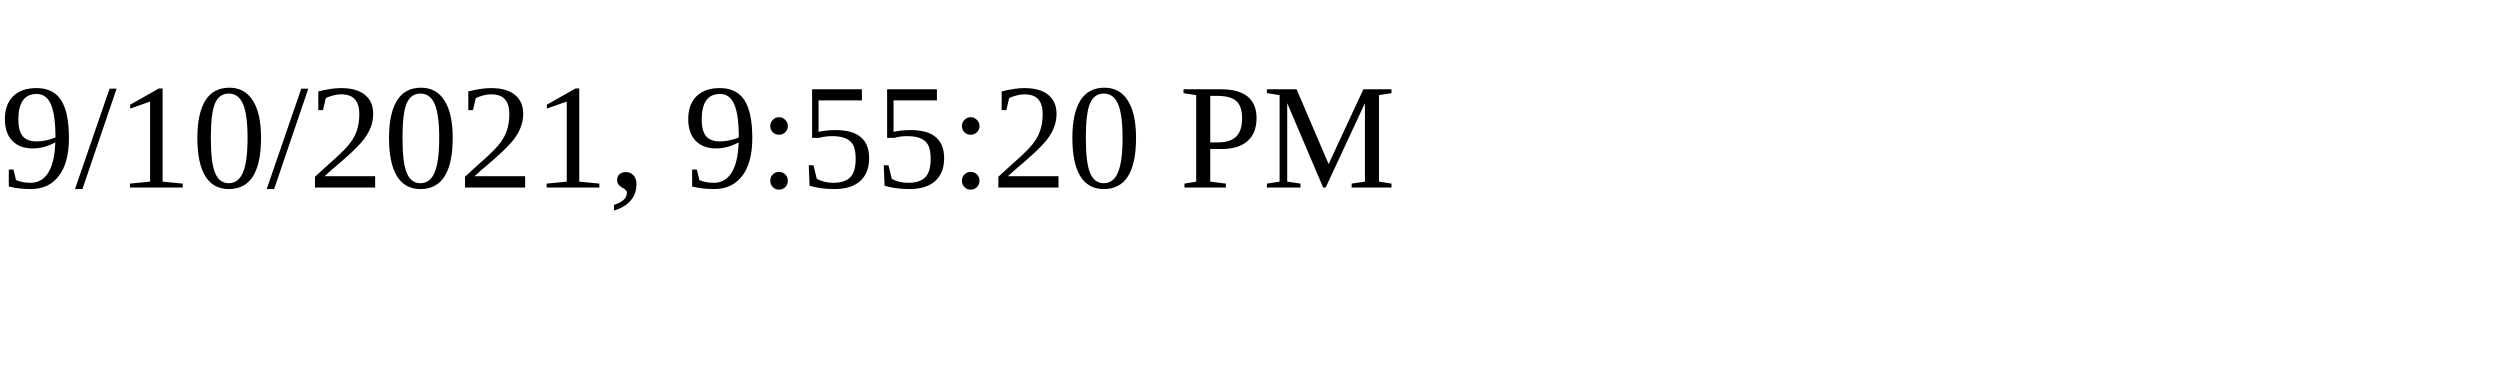
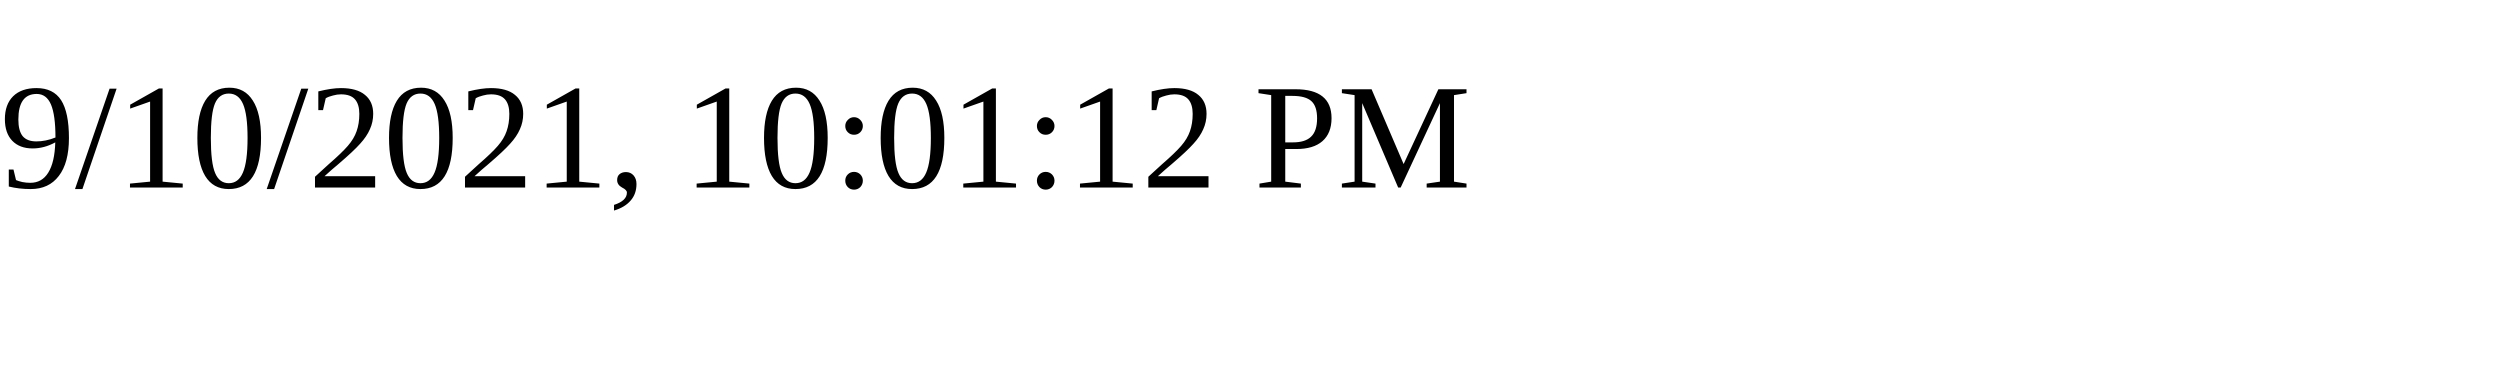
<svg xmlns="http://www.w3.org/2000/svg" height="30" width="200">
-   <text x="0" y="15">9/10/2021, 9:55:20 PM</text>
+   <text x="0" y="15">9/10/2021, 10:01:12 PM</text>
</svg>
